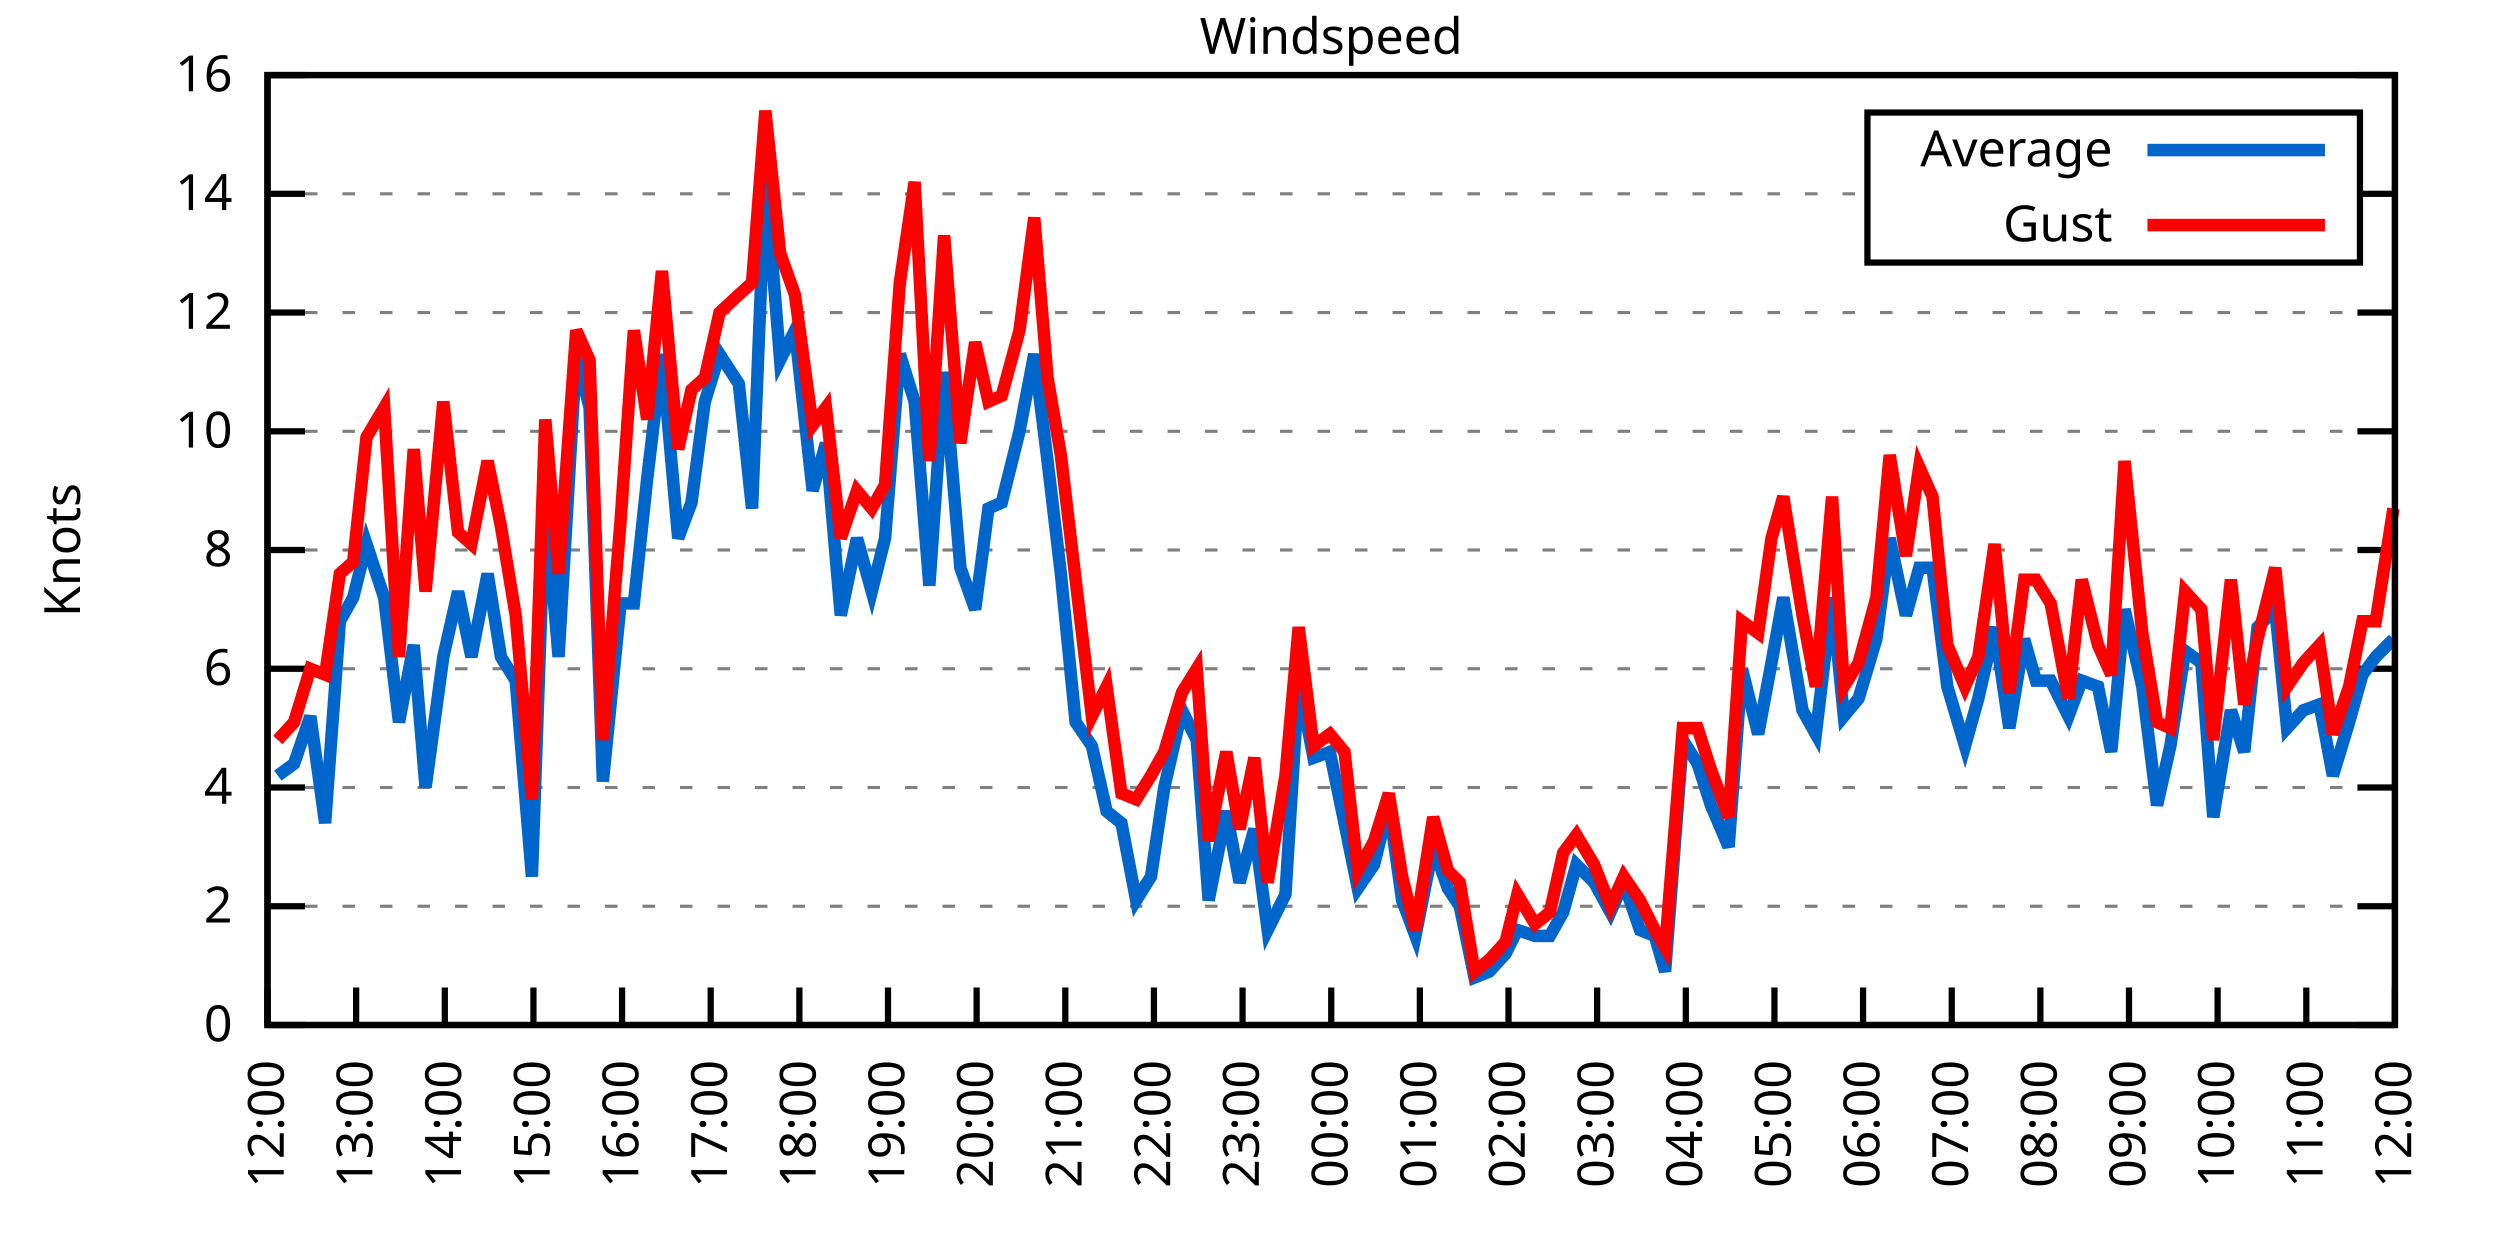
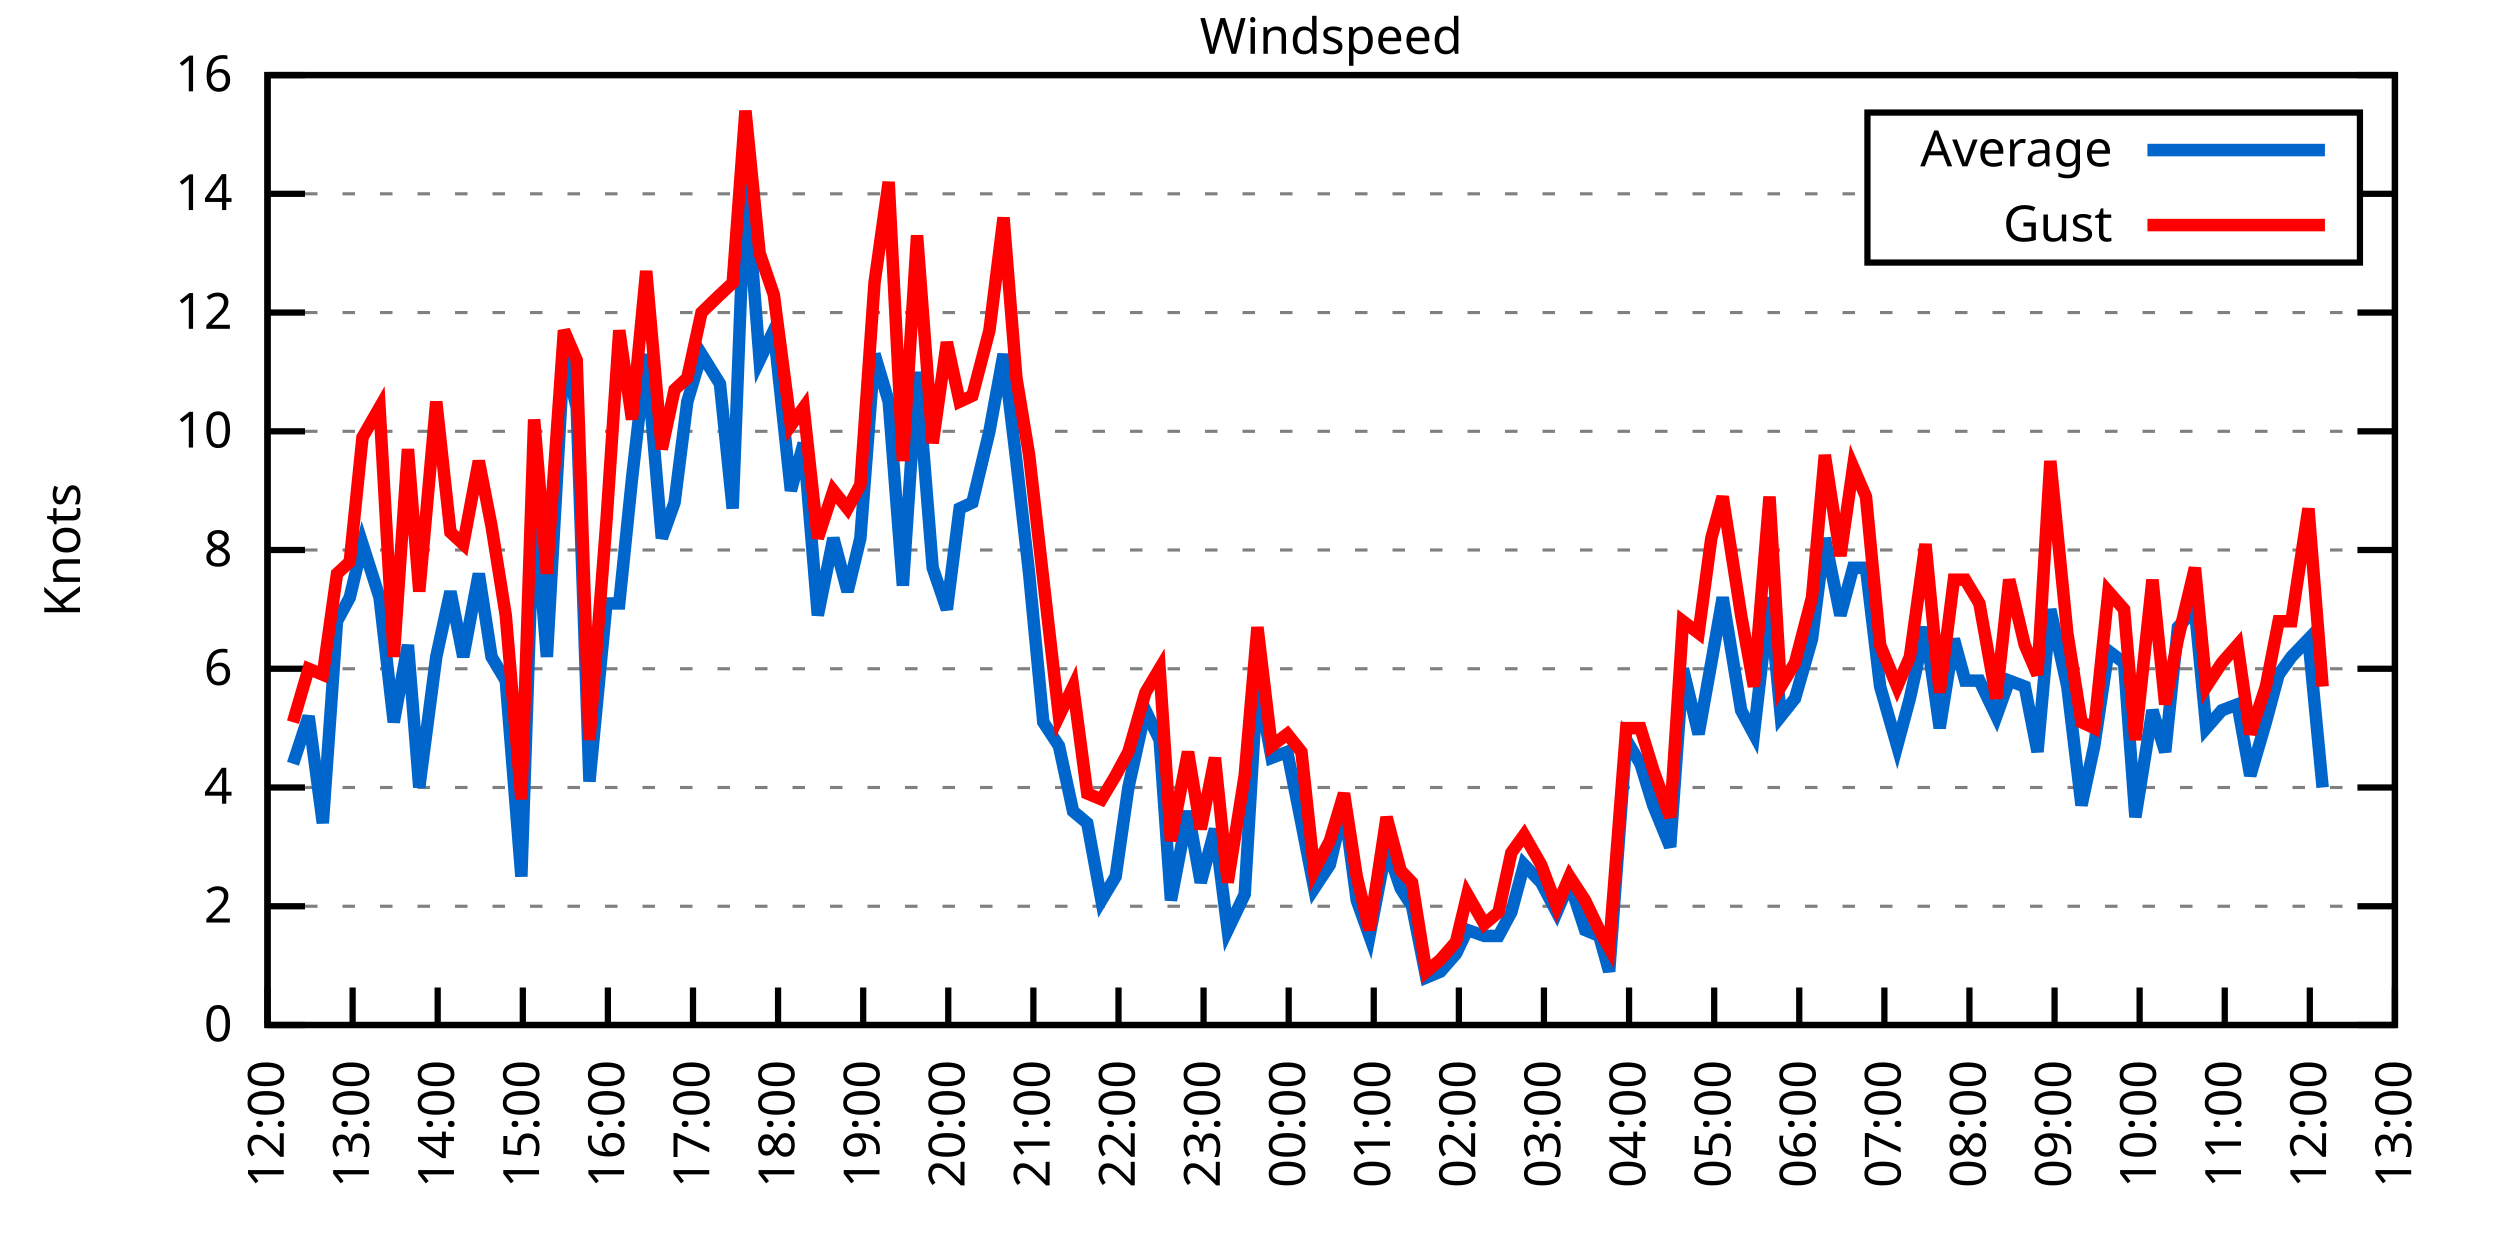
<svg xmlns="http://www.w3.org/2000/svg" xmlns:xlink="http://www.w3.org/1999/xlink" width="400" height="200" viewBox="0 0 400 200">
  <g id="gnuplot_canvas">
    <rect x="0" y="0" width="400" height="200" fill="none" />
    <defs>
      <circle id="gpDot" r="0.5" stroke-width="0.5" stroke="currentColor" />
      <path id="gpPt0" stroke-width="0.333" stroke="currentColor" d="M-1,0 h2 M0,-1 v2" />
      <path id="gpPt1" stroke-width="0.333" stroke="currentColor" d="M-1,-1 L1,1 M1,-1 L-1,1" />
      <path id="gpPt2" stroke-width="0.333" stroke="currentColor" d="M-1,0 L1,0 M0,-1 L0,1 M-1,-1 L1,1 M-1,1 L1,-1" />
      <rect id="gpPt3" stroke-width="0.333" stroke="currentColor" x="-1" y="-1" width="2" height="2" />
      <rect id="gpPt4" stroke-width="0.333" stroke="currentColor" fill="currentColor" x="-1" y="-1" width="2" height="2" />
      <circle id="gpPt5" stroke-width="0.333" stroke="currentColor" cx="0" cy="0" r="1" />
      <use xlink:href="#gpPt5" id="gpPt6" fill="currentColor" stroke="none" />
      <path id="gpPt7" stroke-width="0.333" stroke="currentColor" d="M0,-1.33 L-1.33,0.67 L1.33,0.67 z" />
      <use xlink:href="#gpPt7" id="gpPt8" fill="currentColor" stroke="none" />
      <use xlink:href="#gpPt7" id="gpPt9" stroke="currentColor" transform="rotate(180)" />
      <use xlink:href="#gpPt9" id="gpPt10" fill="currentColor" stroke="none" />
      <use xlink:href="#gpPt3" id="gpPt11" stroke="currentColor" transform="rotate(45)" />
      <use xlink:href="#gpPt11" id="gpPt12" fill="currentColor" stroke="none" />
      <path id="gpPt13" stroke-width="0.333" stroke="currentColor" d="M0,1.330 L1.265,0.411 L0.782,-1.067 L-0.782,-1.076 L-1.265,0.411 z" />
      <use xlink:href="#gpPt13" id="gpPt14" fill="currentColor" stroke="none" />
      <filter id="textbox" filterUnits="objectBoundingBox" x="0" y="0" height="1" width="1">
        <feFlood flood-color="white" flood-opacity="1" result="bgnd" />
        <feComposite in="SourceGraphic" in2="bgnd" operator="atop" />
      </filter>
      <filter id="greybox" filterUnits="objectBoundingBox" x="0" y="0" height="1" width="1">
        <feFlood flood-color="lightgrey" flood-opacity="1" result="grey" />
        <feComposite in="SourceGraphic" in2="grey" operator="atop" />
      </filter>
    </defs>
    <g fill="none" color="white" stroke="currentColor" stroke-width="1.00" stroke-linecap="butt" stroke-linejoin="miter">
</g>
    <g fill="none" color="black" stroke="currentColor" stroke-width="1.00" stroke-linecap="butt" stroke-linejoin="miter">
      <g stroke="none" shape-rendering="crispEdges">
        <polygon fill="rgb(255, 255, 255)" points="42.80,164.00 383.18,164.00 383.18,12.02 42.80,12.02 " />
      </g>
    </g>
    <g fill="none" color="black" stroke="currentColor" stroke-width="1.00" stroke-linecap="butt" stroke-linejoin="miter">
</g>
    <g fill="none" color="black" stroke="black" stroke-width="0.50" stroke-linecap="butt" stroke-linejoin="miter">
</g>
    <g fill="none" color="gray" stroke="currentColor" stroke-width="0.50" stroke-linecap="butt" stroke-linejoin="miter">
      <path stroke="gray" stroke-dasharray="2,4" class="gridline" d="M42.80,164.00 L383.19,164.00  " />
    </g>
    <g fill="none" color="gray" stroke="gray" stroke-width="1.00" stroke-linecap="butt" stroke-linejoin="miter">
</g>
    <g fill="none" color="black" stroke="currentColor" stroke-width="1.00" stroke-linecap="butt" stroke-linejoin="miter">
      <path stroke="black" d="M42.80,164.00 L48.80,164.00 M383.19,164.00 L377.19,164.00  " />
      <g transform="translate(37.20,166.60)" stroke="none" fill="black" font-family="Sans" font-size="8.00" text-anchor="end">
        <text>
          <tspan font-family="Sans"> 0</tspan>
        </text>
      </g>
    </g>
    <g fill="none" color="black" stroke="currentColor" stroke-width="1.00" stroke-linecap="butt" stroke-linejoin="miter">
</g>
    <g fill="none" color="black" stroke="black" stroke-width="0.50" stroke-linecap="butt" stroke-linejoin="miter">
</g>
    <g fill="none" color="gray" stroke="currentColor" stroke-width="0.50" stroke-linecap="butt" stroke-linejoin="miter">
      <path stroke="gray" stroke-dasharray="2,4" class="gridline" d="M42.80,145.00 L383.19,145.00  " />
    </g>
    <g fill="none" color="gray" stroke="gray" stroke-width="1.00" stroke-linecap="butt" stroke-linejoin="miter">
</g>
    <g fill="none" color="black" stroke="currentColor" stroke-width="1.00" stroke-linecap="butt" stroke-linejoin="miter">
      <path stroke="black" d="M42.80,145.00 L48.80,145.00 M383.19,145.00 L377.19,145.00  " />
      <g transform="translate(37.20,147.60)" stroke="none" fill="black" font-family="Sans" font-size="8.00" text-anchor="end">
        <text>
          <tspan font-family="Sans"> 2</tspan>
        </text>
      </g>
    </g>
    <g fill="none" color="black" stroke="currentColor" stroke-width="1.00" stroke-linecap="butt" stroke-linejoin="miter">
</g>
    <g fill="none" color="black" stroke="black" stroke-width="0.50" stroke-linecap="butt" stroke-linejoin="miter">
</g>
    <g fill="none" color="gray" stroke="currentColor" stroke-width="0.50" stroke-linecap="butt" stroke-linejoin="miter">
      <path stroke="gray" stroke-dasharray="2,4" class="gridline" d="M42.80,126.00 L383.19,126.00  " />
    </g>
    <g fill="none" color="gray" stroke="gray" stroke-width="1.00" stroke-linecap="butt" stroke-linejoin="miter">
</g>
    <g fill="none" color="black" stroke="currentColor" stroke-width="1.00" stroke-linecap="butt" stroke-linejoin="miter">
      <path stroke="black" d="M42.80,126.00 L48.80,126.00 M383.19,126.00 L377.19,126.00  " />
      <g transform="translate(37.20,128.60)" stroke="none" fill="black" font-family="Sans" font-size="8.00" text-anchor="end">
        <text>
          <tspan font-family="Sans"> 4</tspan>
        </text>
      </g>
    </g>
    <g fill="none" color="black" stroke="currentColor" stroke-width="1.00" stroke-linecap="butt" stroke-linejoin="miter">
</g>
    <g fill="none" color="black" stroke="black" stroke-width="0.50" stroke-linecap="butt" stroke-linejoin="miter">
</g>
    <g fill="none" color="gray" stroke="currentColor" stroke-width="0.50" stroke-linecap="butt" stroke-linejoin="miter">
      <path stroke="gray" stroke-dasharray="2,4" class="gridline" d="M42.80,107.00 L383.19,107.00  " />
    </g>
    <g fill="none" color="gray" stroke="gray" stroke-width="1.00" stroke-linecap="butt" stroke-linejoin="miter">
</g>
    <g fill="none" color="black" stroke="currentColor" stroke-width="1.00" stroke-linecap="butt" stroke-linejoin="miter">
      <path stroke="black" d="M42.80,107.00 L48.80,107.00 M383.19,107.00 L377.19,107.00  " />
      <g transform="translate(37.20,109.60)" stroke="none" fill="black" font-family="Sans" font-size="8.00" text-anchor="end">
        <text>
          <tspan font-family="Sans"> 6</tspan>
        </text>
      </g>
    </g>
    <g fill="none" color="black" stroke="currentColor" stroke-width="1.00" stroke-linecap="butt" stroke-linejoin="miter">
</g>
    <g fill="none" color="black" stroke="black" stroke-width="0.50" stroke-linecap="butt" stroke-linejoin="miter">
</g>
    <g fill="none" color="gray" stroke="currentColor" stroke-width="0.50" stroke-linecap="butt" stroke-linejoin="miter">
      <path stroke="gray" stroke-dasharray="2,4" class="gridline" d="M42.80,88.00 L383.19,88.00  " />
    </g>
    <g fill="none" color="gray" stroke="gray" stroke-width="1.00" stroke-linecap="butt" stroke-linejoin="miter">
</g>
    <g fill="none" color="black" stroke="currentColor" stroke-width="1.00" stroke-linecap="butt" stroke-linejoin="miter">
      <path stroke="black" d="M42.80,88.00 L48.80,88.00 M383.19,88.00 L377.19,88.00  " />
      <g transform="translate(37.20,90.60)" stroke="none" fill="black" font-family="Sans" font-size="8.00" text-anchor="end">
        <text>
          <tspan font-family="Sans"> 8</tspan>
        </text>
      </g>
    </g>
    <g fill="none" color="black" stroke="currentColor" stroke-width="1.00" stroke-linecap="butt" stroke-linejoin="miter">
</g>
    <g fill="none" color="black" stroke="black" stroke-width="0.50" stroke-linecap="butt" stroke-linejoin="miter">
</g>
    <g fill="none" color="gray" stroke="currentColor" stroke-width="0.50" stroke-linecap="butt" stroke-linejoin="miter">
      <path stroke="gray" stroke-dasharray="2,4" class="gridline" d="M42.80,69.01 L383.19,69.01  " />
    </g>
    <g fill="none" color="gray" stroke="gray" stroke-width="1.00" stroke-linecap="butt" stroke-linejoin="miter">
</g>
    <g fill="none" color="black" stroke="currentColor" stroke-width="1.00" stroke-linecap="butt" stroke-linejoin="miter">
      <path stroke="black" d="M42.80,69.01 L48.80,69.01 M383.19,69.01 L377.19,69.01  " />
      <g transform="translate(37.20,71.61)" stroke="none" fill="black" font-family="Sans" font-size="8.00" text-anchor="end">
        <text>
          <tspan font-family="Sans"> 10</tspan>
        </text>
      </g>
    </g>
    <g fill="none" color="black" stroke="currentColor" stroke-width="1.00" stroke-linecap="butt" stroke-linejoin="miter">
</g>
    <g fill="none" color="black" stroke="black" stroke-width="0.50" stroke-linecap="butt" stroke-linejoin="miter">
</g>
    <g fill="none" color="gray" stroke="currentColor" stroke-width="0.50" stroke-linecap="butt" stroke-linejoin="miter">
      <path stroke="gray" stroke-dasharray="2,4" class="gridline" d="M42.80,50.01 L383.19,50.01  " />
    </g>
    <g fill="none" color="gray" stroke="gray" stroke-width="1.00" stroke-linecap="butt" stroke-linejoin="miter">
</g>
    <g fill="none" color="black" stroke="currentColor" stroke-width="1.00" stroke-linecap="butt" stroke-linejoin="miter">
      <path stroke="black" d="M42.80,50.01 L48.80,50.01 M383.19,50.01 L377.19,50.01  " />
      <g transform="translate(37.20,52.61)" stroke="none" fill="black" font-family="Sans" font-size="8.00" text-anchor="end">
        <text>
          <tspan font-family="Sans"> 12</tspan>
        </text>
      </g>
    </g>
    <g fill="none" color="black" stroke="currentColor" stroke-width="1.00" stroke-linecap="butt" stroke-linejoin="miter">
</g>
    <g fill="none" color="black" stroke="black" stroke-width="0.50" stroke-linecap="butt" stroke-linejoin="miter">
</g>
    <g fill="none" color="gray" stroke="currentColor" stroke-width="0.50" stroke-linecap="butt" stroke-linejoin="miter">
      <path stroke="gray" stroke-dasharray="2,4" class="gridline" d="M42.80,31.01 L298.79,31.01 M377.59,31.01 L383.19,31.01  " />
    </g>
    <g fill="none" color="gray" stroke="gray" stroke-width="1.00" stroke-linecap="butt" stroke-linejoin="miter">
</g>
    <g fill="none" color="black" stroke="currentColor" stroke-width="1.00" stroke-linecap="butt" stroke-linejoin="miter">
      <path stroke="black" d="M42.80,31.01 L48.80,31.01 M383.19,31.01 L377.19,31.01  " />
      <g transform="translate(37.20,33.61)" stroke="none" fill="black" font-family="Sans" font-size="8.00" text-anchor="end">
        <text>
          <tspan font-family="Sans"> 14</tspan>
        </text>
      </g>
    </g>
    <g fill="none" color="black" stroke="currentColor" stroke-width="1.00" stroke-linecap="butt" stroke-linejoin="miter">
</g>
    <g fill="none" color="black" stroke="black" stroke-width="0.50" stroke-linecap="butt" stroke-linejoin="miter">
</g>
    <g fill="none" color="gray" stroke="currentColor" stroke-width="0.50" stroke-linecap="butt" stroke-linejoin="miter">
      <path stroke="gray" stroke-dasharray="2,4" class="gridline" d="M42.80,12.01 L383.19,12.01  " />
    </g>
    <g fill="none" color="gray" stroke="gray" stroke-width="1.00" stroke-linecap="butt" stroke-linejoin="miter">
</g>
    <g fill="none" color="black" stroke="currentColor" stroke-width="1.00" stroke-linecap="butt" stroke-linejoin="miter">
      <path stroke="black" d="M42.80,12.01 L48.80,12.01 M383.19,12.01 L377.19,12.01  " />
      <g transform="translate(37.20,14.61)" stroke="none" fill="black" font-family="Sans" font-size="8.00" text-anchor="end">
        <text>
          <tspan font-family="Sans"> 16</tspan>
        </text>
      </g>
    </g>
    <g fill="none" color="black" stroke="currentColor" stroke-width="1.00" stroke-linecap="butt" stroke-linejoin="miter">
      <path stroke="black" d="M42.80,164.00 L42.80,158.00  " />
      <g transform="translate(45.40,169.60) rotate(270.00)" stroke="none" fill="black" font-family="Sans" font-size="8.00" text-anchor="end">
        <text>
          <tspan font-family="Sans">12:00</tspan>
        </text>
      </g>
    </g>
    <g fill="none" color="black" stroke="currentColor" stroke-width="1.00" stroke-linecap="butt" stroke-linejoin="miter">
-       <path stroke="black" d="M56.98,164.00 L56.98,158.00  " />
-       <g transform="translate(59.58,169.60) rotate(270.00)" stroke="none" fill="black" font-family="Sans" font-size="8.00" text-anchor="end">
+       <path stroke="black" d="M56.42,164.00 L56.42,158.00  " />
+       <g transform="translate(59.02,169.60) rotate(270.00)" stroke="none" fill="black" font-family="Sans" font-size="8.00" text-anchor="end">
        <text>
          <tspan font-family="Sans">13:00</tspan>
        </text>
      </g>
    </g>
    <g fill="none" color="black" stroke="currentColor" stroke-width="1.00" stroke-linecap="butt" stroke-linejoin="miter">
-       <path stroke="black" d="M71.17,164.00 L71.17,158.00  " />
-       <g transform="translate(73.77,169.60) rotate(270.00)" stroke="none" fill="black" font-family="Sans" font-size="8.00" text-anchor="end">
+       <path stroke="black" d="M70.03,164.00 L70.03,158.00  " />
+       <g transform="translate(72.63,169.60) rotate(270.00)" stroke="none" fill="black" font-family="Sans" font-size="8.00" text-anchor="end">
        <text>
          <tspan font-family="Sans">14:00</tspan>
        </text>
      </g>
    </g>
    <g fill="none" color="black" stroke="currentColor" stroke-width="1.00" stroke-linecap="butt" stroke-linejoin="miter">
-       <path stroke="black" d="M85.35,164.00 L85.35,158.00  " />
-       <g transform="translate(87.95,169.60) rotate(270.00)" stroke="none" fill="black" font-family="Sans" font-size="8.00" text-anchor="end">
+       <path stroke="black" d="M83.65,164.00 L83.65,158.00  " />
+       <g transform="translate(86.25,169.60) rotate(270.00)" stroke="none" fill="black" font-family="Sans" font-size="8.00" text-anchor="end">
        <text>
          <tspan font-family="Sans">15:00</tspan>
        </text>
      </g>
    </g>
    <g fill="none" color="black" stroke="currentColor" stroke-width="1.00" stroke-linecap="butt" stroke-linejoin="miter">
-       <path stroke="black" d="M99.53,164.00 L99.53,158.00  " />
-       <g transform="translate(102.13,169.60) rotate(270.00)" stroke="none" fill="black" font-family="Sans" font-size="8.00" text-anchor="end">
+       <path stroke="black" d="M97.26,164.00 L97.26,158.00  " />
+       <g transform="translate(99.86,169.60) rotate(270.00)" stroke="none" fill="black" font-family="Sans" font-size="8.00" text-anchor="end">
        <text>
          <tspan font-family="Sans">16:00</tspan>
        </text>
      </g>
    </g>
    <g fill="none" color="black" stroke="currentColor" stroke-width="1.00" stroke-linecap="butt" stroke-linejoin="miter">
-       <path stroke="black" d="M113.71,164.00 L113.71,158.00  " />
-       <g transform="translate(116.31,169.60) rotate(270.00)" stroke="none" fill="black" font-family="Sans" font-size="8.00" text-anchor="end">
+       <path stroke="black" d="M110.88,164.00 L110.88,158.00  " />
+       <g transform="translate(113.48,169.60) rotate(270.00)" stroke="none" fill="black" font-family="Sans" font-size="8.00" text-anchor="end">
        <text>
          <tspan font-family="Sans">17:00</tspan>
        </text>
      </g>
    </g>
    <g fill="none" color="black" stroke="currentColor" stroke-width="1.00" stroke-linecap="butt" stroke-linejoin="miter">
-       <path stroke="black" d="M127.90,164.00 L127.90,158.00  " />
-       <g transform="translate(130.50,169.60) rotate(270.00)" stroke="none" fill="black" font-family="Sans" font-size="8.00" text-anchor="end">
+       <path stroke="black" d="M124.49,164.00 L124.49,158.00  " />
+       <g transform="translate(127.09,169.60) rotate(270.00)" stroke="none" fill="black" font-family="Sans" font-size="8.00" text-anchor="end">
        <text>
          <tspan font-family="Sans">18:00</tspan>
        </text>
      </g>
    </g>
    <g fill="none" color="black" stroke="currentColor" stroke-width="1.00" stroke-linecap="butt" stroke-linejoin="miter">
-       <path stroke="black" d="M142.08,164.00 L142.08,158.00  " />
-       <g transform="translate(144.68,169.60) rotate(270.00)" stroke="none" fill="black" font-family="Sans" font-size="8.00" text-anchor="end">
+       <path stroke="black" d="M138.11,164.00 L138.11,158.00  " />
+       <g transform="translate(140.71,169.60) rotate(270.00)" stroke="none" fill="black" font-family="Sans" font-size="8.00" text-anchor="end">
        <text>
          <tspan font-family="Sans">19:00</tspan>
        </text>
      </g>
    </g>
    <g fill="none" color="black" stroke="currentColor" stroke-width="1.00" stroke-linecap="butt" stroke-linejoin="miter">
-       <path stroke="black" d="M156.26,164.00 L156.26,158.00  " />
-       <g transform="translate(158.86,169.60) rotate(270.00)" stroke="none" fill="black" font-family="Sans" font-size="8.00" text-anchor="end">
+       <path stroke="black" d="M151.72,164.00 L151.72,158.00  " />
+       <g transform="translate(154.32,169.60) rotate(270.00)" stroke="none" fill="black" font-family="Sans" font-size="8.00" text-anchor="end">
        <text>
          <tspan font-family="Sans">20:00</tspan>
        </text>
      </g>
    </g>
    <g fill="none" color="black" stroke="currentColor" stroke-width="1.00" stroke-linecap="butt" stroke-linejoin="miter">
-       <path stroke="black" d="M170.45,164.00 L170.45,158.00  " />
-       <g transform="translate(173.05,169.60) rotate(270.00)" stroke="none" fill="black" font-family="Sans" font-size="8.00" text-anchor="end">
+       <path stroke="black" d="M165.34,164.00 L165.34,158.00  " />
+       <g transform="translate(167.94,169.60) rotate(270.00)" stroke="none" fill="black" font-family="Sans" font-size="8.00" text-anchor="end">
        <text>
          <tspan font-family="Sans">21:00</tspan>
        </text>
      </g>
    </g>
    <g fill="none" color="black" stroke="currentColor" stroke-width="1.00" stroke-linecap="butt" stroke-linejoin="miter">
-       <path stroke="black" d="M184.63,164.00 L184.63,158.00  " />
-       <g transform="translate(187.23,169.60) rotate(270.00)" stroke="none" fill="black" font-family="Sans" font-size="8.00" text-anchor="end">
+       <path stroke="black" d="M178.96,164.00 L178.96,158.00  " />
+       <g transform="translate(181.56,169.60) rotate(270.00)" stroke="none" fill="black" font-family="Sans" font-size="8.00" text-anchor="end">
        <text>
          <tspan font-family="Sans">22:00</tspan>
        </text>
      </g>
    </g>
    <g fill="none" color="black" stroke="currentColor" stroke-width="1.00" stroke-linecap="butt" stroke-linejoin="miter">
-       <path stroke="black" d="M198.81,164.00 L198.81,158.00  " />
-       <g transform="translate(201.41,169.60) rotate(270.00)" stroke="none" fill="black" font-family="Sans" font-size="8.00" text-anchor="end">
+       <path stroke="black" d="M192.57,164.00 L192.57,158.00  " />
+       <g transform="translate(195.17,169.60) rotate(270.00)" stroke="none" fill="black" font-family="Sans" font-size="8.00" text-anchor="end">
        <text>
          <tspan font-family="Sans">23:00</tspan>
        </text>
      </g>
    </g>
    <g fill="none" color="black" stroke="currentColor" stroke-width="1.00" stroke-linecap="butt" stroke-linejoin="miter">
-       <path stroke="black" d="M213.00,164.00 L213.00,158.00  " />
-       <g transform="translate(215.60,169.60) rotate(270.00)" stroke="none" fill="black" font-family="Sans" font-size="8.00" text-anchor="end">
+       <path stroke="black" d="M206.19,164.00 L206.19,158.00  " />
+       <g transform="translate(208.79,169.60) rotate(270.00)" stroke="none" fill="black" font-family="Sans" font-size="8.00" text-anchor="end">
        <text>
          <tspan font-family="Sans">00:00</tspan>
        </text>
      </g>
    </g>
    <g fill="none" color="black" stroke="currentColor" stroke-width="1.00" stroke-linecap="butt" stroke-linejoin="miter">
-       <path stroke="black" d="M227.18,164.00 L227.18,158.00  " />
-       <g transform="translate(229.78,169.60) rotate(270.00)" stroke="none" fill="black" font-family="Sans" font-size="8.00" text-anchor="end">
+       <path stroke="black" d="M219.80,164.00 L219.80,158.00  " />
+       <g transform="translate(222.40,169.60) rotate(270.00)" stroke="none" fill="black" font-family="Sans" font-size="8.00" text-anchor="end">
        <text>
          <tspan font-family="Sans">01:00</tspan>
        </text>
      </g>
    </g>
    <g fill="none" color="black" stroke="currentColor" stroke-width="1.00" stroke-linecap="butt" stroke-linejoin="miter">
-       <path stroke="black" d="M241.36,164.00 L241.36,158.00  " />
-       <g transform="translate(243.96,169.60) rotate(270.00)" stroke="none" fill="black" font-family="Sans" font-size="8.00" text-anchor="end">
+       <path stroke="black" d="M233.42,164.00 L233.42,158.00  " />
+       <g transform="translate(236.02,169.60) rotate(270.00)" stroke="none" fill="black" font-family="Sans" font-size="8.00" text-anchor="end">
        <text>
          <tspan font-family="Sans">02:00</tspan>
        </text>
      </g>
    </g>
    <g fill="none" color="black" stroke="currentColor" stroke-width="1.00" stroke-linecap="butt" stroke-linejoin="miter">
-       <path stroke="black" d="M255.54,164.00 L255.54,158.00  " />
-       <g transform="translate(258.14,169.60) rotate(270.00)" stroke="none" fill="black" font-family="Sans" font-size="8.00" text-anchor="end">
+       <path stroke="black" d="M247.03,164.00 L247.03,158.00  " />
+       <g transform="translate(249.63,169.60) rotate(270.00)" stroke="none" fill="black" font-family="Sans" font-size="8.00" text-anchor="end">
        <text>
          <tspan font-family="Sans">03:00</tspan>
        </text>
      </g>
    </g>
    <g fill="none" color="black" stroke="currentColor" stroke-width="1.00" stroke-linecap="butt" stroke-linejoin="miter">
-       <path stroke="black" d="M269.73,164.00 L269.73,158.00  " />
-       <g transform="translate(272.33,169.60) rotate(270.00)" stroke="none" fill="black" font-family="Sans" font-size="8.00" text-anchor="end">
+       <path stroke="black" d="M260.65,164.00 L260.65,158.00  " />
+       <g transform="translate(263.25,169.60) rotate(270.00)" stroke="none" fill="black" font-family="Sans" font-size="8.00" text-anchor="end">
        <text>
          <tspan font-family="Sans">04:00</tspan>
        </text>
      </g>
    </g>
    <g fill="none" color="black" stroke="currentColor" stroke-width="1.00" stroke-linecap="butt" stroke-linejoin="miter">
-       <path stroke="black" d="M283.91,164.00 L283.91,158.00  " />
-       <g transform="translate(286.51,169.60) rotate(270.00)" stroke="none" fill="black" font-family="Sans" font-size="8.00" text-anchor="end">
+       <path stroke="black" d="M274.27,164.00 L274.27,158.00  " />
+       <g transform="translate(276.87,169.60) rotate(270.00)" stroke="none" fill="black" font-family="Sans" font-size="8.00" text-anchor="end">
        <text>
          <tspan font-family="Sans">05:00</tspan>
        </text>
      </g>
    </g>
    <g fill="none" color="black" stroke="currentColor" stroke-width="1.00" stroke-linecap="butt" stroke-linejoin="miter">
-       <path stroke="black" d="M298.09,164.00 L298.09,158.00  " />
-       <g transform="translate(300.69,169.60) rotate(270.00)" stroke="none" fill="black" font-family="Sans" font-size="8.00" text-anchor="end">
+       <path stroke="black" d="M287.88,164.00 L287.88,158.00  " />
+       <g transform="translate(290.48,169.60) rotate(270.00)" stroke="none" fill="black" font-family="Sans" font-size="8.00" text-anchor="end">
        <text>
          <tspan font-family="Sans">06:00</tspan>
        </text>
      </g>
    </g>
    <g fill="none" color="black" stroke="currentColor" stroke-width="1.00" stroke-linecap="butt" stroke-linejoin="miter">
-       <path stroke="black" d="M312.28,164.00 L312.28,158.00  " />
-       <g transform="translate(314.88,169.60) rotate(270.00)" stroke="none" fill="black" font-family="Sans" font-size="8.00" text-anchor="end">
+       <path stroke="black" d="M301.50,164.00 L301.50,158.00  " />
+       <g transform="translate(304.10,169.60) rotate(270.00)" stroke="none" fill="black" font-family="Sans" font-size="8.00" text-anchor="end">
        <text>
          <tspan font-family="Sans">07:00</tspan>
        </text>
      </g>
    </g>
    <g fill="none" color="black" stroke="currentColor" stroke-width="1.00" stroke-linecap="butt" stroke-linejoin="miter">
-       <path stroke="black" d="M326.46,164.00 L326.46,158.00  " />
-       <g transform="translate(329.06,169.60) rotate(270.00)" stroke="none" fill="black" font-family="Sans" font-size="8.00" text-anchor="end">
+       <path stroke="black" d="M315.11,164.00 L315.11,158.00  " />
+       <g transform="translate(317.71,169.60) rotate(270.00)" stroke="none" fill="black" font-family="Sans" font-size="8.00" text-anchor="end">
        <text>
          <tspan font-family="Sans">08:00</tspan>
        </text>
      </g>
    </g>
    <g fill="none" color="black" stroke="currentColor" stroke-width="1.00" stroke-linecap="butt" stroke-linejoin="miter">
-       <path stroke="black" d="M340.64,164.00 L340.64,158.00  " />
-       <g transform="translate(343.24,169.60) rotate(270.00)" stroke="none" fill="black" font-family="Sans" font-size="8.00" text-anchor="end">
+       <path stroke="black" d="M328.73,164.00 L328.73,158.00  " />
+       <g transform="translate(331.33,169.60) rotate(270.00)" stroke="none" fill="black" font-family="Sans" font-size="8.00" text-anchor="end">
        <text>
          <tspan font-family="Sans">09:00</tspan>
        </text>
      </g>
    </g>
    <g fill="none" color="black" stroke="currentColor" stroke-width="1.00" stroke-linecap="butt" stroke-linejoin="miter">
-       <path stroke="black" d="M354.82,164.00 L354.82,158.00  " />
-       <g transform="translate(357.42,169.60) rotate(270.00)" stroke="none" fill="black" font-family="Sans" font-size="8.00" text-anchor="end">
+       <path stroke="black" d="M342.34,164.00 L342.34,158.00  " />
+       <g transform="translate(344.94,169.60) rotate(270.00)" stroke="none" fill="black" font-family="Sans" font-size="8.00" text-anchor="end">
        <text>
          <tspan font-family="Sans">10:00</tspan>
        </text>
      </g>
    </g>
    <g fill="none" color="black" stroke="currentColor" stroke-width="1.00" stroke-linecap="butt" stroke-linejoin="miter">
-       <path stroke="black" d="M369.01,164.00 L369.01,158.00  " />
-       <g transform="translate(371.61,169.60) rotate(270.00)" stroke="none" fill="black" font-family="Sans" font-size="8.00" text-anchor="end">
+       <path stroke="black" d="M355.96,164.00 L355.96,158.00  " />
+       <g transform="translate(358.56,169.60) rotate(270.00)" stroke="none" fill="black" font-family="Sans" font-size="8.00" text-anchor="end">
        <text>
          <tspan font-family="Sans">11:00</tspan>
+         </text>
+       </g>
+     </g>
+     <g fill="none" color="black" stroke="currentColor" stroke-width="1.00" stroke-linecap="butt" stroke-linejoin="miter">
+       <path stroke="black" d="M369.57,164.00 L369.57,158.00  " />
+       <g transform="translate(372.17,169.60) rotate(270.00)" stroke="none" fill="black" font-family="Sans" font-size="8.00" text-anchor="end">
+         <text>
+           <tspan font-family="Sans">12:00</tspan>
        </text>
      </g>
    </g>
    <g fill="none" color="black" stroke="currentColor" stroke-width="1.00" stroke-linecap="butt" stroke-linejoin="miter">
      <path stroke="black" d="M383.19,164.00 L383.19,158.00  " />
      <g transform="translate(385.79,169.60) rotate(270.00)" stroke="none" fill="black" font-family="Sans" font-size="8.00" text-anchor="end">
        <text>
-           <tspan font-family="Sans">12:00</tspan>
+           <tspan font-family="Sans">13:00</tspan>
        </text>
      </g>
    </g>
    <g fill="none" color="black" stroke="currentColor" stroke-width="1.00" stroke-linecap="butt" stroke-linejoin="miter">
</g>
    <g fill="none" color="black" stroke="currentColor" stroke-width="1.00" stroke-linecap="butt" stroke-linejoin="miter">
      <path stroke="black" d="M42.80,12.01 L42.80,164.00 L383.19,164.00 L383.19,12.01 L42.80,12.01 Z  " />
    </g>
    <g fill="none" color="black" stroke="currentColor" stroke-width="1.00" stroke-linecap="butt" stroke-linejoin="miter">
</g>
    <g fill="none" color="black" stroke="currentColor" stroke-width="1.00" stroke-linecap="butt" stroke-linejoin="miter">
      <path stroke="black" d="M298.79,42.01 L298.79,18.01 L377.59,18.01 L377.59,42.01 L298.79,42.01 Z  " />
    </g>
    <g id="Windspeed_plot_1">
      <g fill="none" color="white" stroke="black" stroke-width="2.00" stroke-linecap="butt" stroke-linejoin="miter">
</g>
      <g fill="none" color="black" stroke="currentColor" stroke-width="2.00" stroke-linecap="butt" stroke-linejoin="miter">
        <g transform="translate(337.99,26.61)" stroke="none" fill="black" font-family="Sans" font-size="8.00" text-anchor="end">
          <text>
            <tspan font-family="Sans">Average</tspan>
          </text>
        </g>
      </g>
      <g fill="none" color="black" stroke="currentColor" stroke-width="2.00" stroke-linecap="butt" stroke-linejoin="miter">
-         <path stroke="rgb(  0, 102, 204)" d="M343.59,24.01 L371.99,24.01 M44.45,124.10 L47.05,122.20 L49.66,114.60 L52.02,131.70 L54.38,99.40 L56.51,95.60   L58.64,87.06 L61.47,95.60 L63.84,115.55 L66.20,103.20 L68.09,126.00 L70.93,105.10 L73.29,94.65 L75.42,105.10   L78.02,91.80 L80.15,105.10 L82.51,108.90 L85.11,140.25 L87.24,79.46 L89.37,105.10 L92.20,56.66 L94.33,65.21   L96.46,125.05 L99.30,96.55 L101.42,96.55 L103.55,76.61 L105.91,56.66 L108.51,86.11 L110.64,80.41 L112.77,64.26   L115.13,56.66 L118.21,61.41 L120.33,81.36 L122.46,28.16 L124.82,57.61 L127.19,52.86 L130.02,78.51 L132.15,70.91   L134.52,98.45 L137.12,86.11 L139.48,94.65 L141.61,86.11 L143.97,56.66 L146.34,64.26 L148.70,93.70 L151.06,59.51   L153.66,90.85 L156.03,97.50 L158.15,81.36 L160.28,80.41 L163.12,69.01 L165.48,56.66 L167.61,73.76 L169.74,91.80   L172.10,115.55 L174.70,119.35 L177.06,129.80 L179.43,131.70 L181.79,144.05 L184.16,140.25 L186.28,126.00 L189.12,113.65   L191.48,118.40 L193.38,144.05 L196.21,129.80 L198.34,141.20 L200.70,132.65 L202.83,148.80 L205.67,143.10 L207.79,108.90   L210.16,121.25 L212.76,120.30 L215.12,131.70 L217.25,142.15 L219.85,138.35 L222.21,128.85 L224.34,144.05 L226.47,149.75   L229.31,135.50 L231.67,142.15 L233.56,145.00 L235.92,156.40 L238.29,155.45 L240.89,152.60 L242.78,148.80 L245.62,149.75   L247.98,149.75 L250.11,145.95 L252.23,138.35 L255.07,141.20 L257.67,145.95 L259.80,141.20 L262.40,148.80 L264.76,149.75   L266.42,155.45 L269.25,118.40 L271.62,122.20 L273.75,128.85 L276.58,135.50 L278.71,107.00 L281.31,117.45 L283.44,106.05   L285.33,95.60 L288.40,113.65 L290.53,117.45 L293.13,95.60 L295.02,114.60 L297.38,111.75 L300.22,102.25 L302.35,86.11   L304.95,98.45 L307.08,90.85 L309.20,90.85 L311.57,109.85 L314.40,119.35 L316.53,111.75 L319.13,100.35 L321.49,116.50   L323.86,102.25 L325.75,108.90 L328.11,108.90 L330.95,114.60 L333.08,108.90 L335.68,109.85 L337.80,120.30 L339.93,97.50   L342.77,109.85 L345.13,128.85 L347.26,119.35 L349.62,104.15 L352.22,106.05 L354.12,130.75 L356.95,113.65 L359.08,120.30   L361.21,100.35 L364.04,97.50 L365.93,116.50 L368.53,113.65 L371.13,112.70 L373.26,124.10 L375.86,115.55 L377.99,107.95   L380.12,105.10 L382.95,102.25  " />
+         <path stroke="rgb(  0, 102, 204)" d="M343.59,24.01 L371.99,24.01 M46.88,122.20 L49.38,114.60 L51.65,131.70 L53.92,99.40 L55.96,95.60 L58.00,87.06   L60.73,95.60 L63.00,115.55 L65.27,103.20 L67.08,126.00 L69.80,105.10 L72.07,94.65 L74.12,105.10 L76.61,91.80   L78.65,105.10 L80.92,108.90 L83.42,140.25 L85.46,79.46 L87.50,105.10 L90.23,56.66 L92.27,65.21 L94.31,125.05   L97.04,96.55 L99.08,96.55 L101.12,76.61 L103.39,56.66 L105.89,86.11 L107.93,80.41 L109.97,64.26 L112.24,56.66   L115.19,61.41 L117.23,81.36 L119.27,28.16 L121.54,57.61 L123.81,52.86 L126.54,78.51 L128.58,70.91 L130.85,98.45   L133.34,86.11 L135.61,94.65 L137.66,86.11 L139.92,56.66 L142.19,64.26 L144.46,93.70 L146.73,59.51 L149.23,90.85   L151.50,97.50 L153.54,81.36 L155.58,80.41 L158.31,69.01 L160.57,56.66 L162.62,73.76 L164.66,91.80 L166.93,115.55   L169.43,119.35 L171.69,129.80 L173.96,131.70 L176.23,144.05 L178.50,140.25 L180.54,126.00 L183.27,113.65 L185.54,118.40   L187.35,144.05 L190.08,129.80 L192.12,141.20 L194.39,132.65 L196.43,148.80 L199.15,143.10 L201.19,108.90 L203.46,121.25   L205.96,120.30 L208.23,131.70 L210.27,142.15 L212.77,138.35 L215.04,128.85 L217.08,144.05 L219.12,149.75 L221.85,135.50   L224.11,142.15 L225.93,145.00 L228.20,156.40 L230.47,155.45 L232.96,152.60 L234.78,148.80 L237.50,149.75 L239.77,149.75   L241.81,145.95 L243.86,138.35 L246.58,141.20 L249.08,145.95 L251.12,141.20 L253.61,148.80 L255.88,149.75 L257.47,155.45   L260.20,118.40 L262.47,122.20 L264.51,128.85 L267.23,135.50 L269.27,107.00 L271.77,117.45 L273.81,106.05 L275.63,95.60   L278.58,113.65 L280.62,117.45 L283.12,95.60 L284.93,114.60 L287.20,111.75 L289.92,102.25 L291.97,86.11 L294.46,98.45   L296.50,90.85 L298.55,90.85 L300.82,109.85 L303.54,119.35 L305.58,111.75 L308.08,100.35 L310.35,116.50 L312.62,102.25   L314.43,108.90 L316.70,108.90 L319.42,114.60 L321.47,108.90 L323.96,109.85 L326.00,120.30 L328.05,97.50 L330.77,109.85   L333.04,128.85 L335.08,119.35 L337.35,104.15 L339.85,106.05 L341.66,130.75 L344.39,113.65 L346.43,120.30 L348.47,100.35   L351.19,97.50 L353.01,116.50 L355.50,113.65 L358.00,112.70 L360.04,124.10 L362.54,115.55 L364.58,107.95 L366.62,105.10   L369.35,102.25 L371.62,126.00  " />
      </g>
    </g>
    <g id="Windspeed_plot_2">
      <g fill="none" color="black" stroke="currentColor" stroke-width="2.00" stroke-linecap="butt" stroke-linejoin="miter">
        <g transform="translate(337.99,38.61)" stroke="none" fill="black" font-family="Sans" font-size="8.00" text-anchor="end">
          <text>
            <tspan font-family="Sans">Gust</tspan>
          </text>
        </g>
      </g>
      <g fill="none" color="black" stroke="currentColor" stroke-width="2.00" stroke-linecap="butt" stroke-linejoin="miter">
-         <path stroke="rgb(255,   0,   0)" d="M343.59,36.01 L371.99,36.01 M44.45,118.40 L47.05,115.55 L49.66,107.00 L52.02,107.95 L54.38,91.80 L56.51,89.90   L58.64,69.96 L61.47,65.21 L63.84,105.10 L66.20,71.86 L68.09,94.65 L70.93,64.26 L73.29,85.16 L75.42,87.06   L78.02,73.76 L80.15,84.21 L82.51,98.45 L85.11,127.90 L87.24,67.11 L89.37,91.80 L92.20,52.86 L94.33,57.61   L96.46,118.40 L99.30,83.26 L101.42,52.86 L103.55,67.11 L105.91,43.36 L108.51,71.86 L110.64,62.36 L112.77,60.46   L115.13,50.01 L118.21,47.16 L120.33,45.26 L122.46,17.71 L124.82,40.51 L127.19,47.16 L130.02,68.06 L132.15,65.21   L134.52,86.11 L137.12,78.51 L139.48,81.36 L141.61,77.56 L143.97,45.26 L146.34,29.11 L148.70,73.76 L151.06,37.66   L153.66,70.91 L156.03,54.76 L158.15,64.26 L160.28,63.31 L163.12,52.86 L165.48,34.81 L167.61,60.46 L169.74,72.81   L172.10,92.75 L174.70,114.60 L177.06,109.85 L179.43,126.95 L181.79,127.90 L184.16,124.10 L186.28,120.30 L189.12,110.80   L191.48,107.00 L193.38,134.55 L196.21,120.30 L198.34,132.65 L200.70,121.25 L202.83,141.20 L205.67,124.10 L207.79,100.35   L210.16,119.35 L212.76,117.45 L215.12,120.30 L217.25,139.30 L219.85,134.55 L222.21,126.95 L224.34,140.25 L226.47,148.80   L229.31,130.75 L231.67,139.30 L233.56,141.20 L235.92,155.45 L238.29,153.55 L240.89,150.70 L242.78,143.10 L245.62,147.85   L247.98,145.95 L250.11,136.45 L252.23,133.60 L255.07,138.35 L257.67,145.00 L259.80,140.25 L262.40,144.05 L264.76,148.80   L266.42,151.65 L269.25,116.50 L271.62,116.50 L273.75,123.15 L276.58,130.75 L278.71,99.40 L281.31,101.30 L283.44,86.11   L285.33,79.46 L288.40,98.45 L290.53,109.85 L293.13,79.46 L295.02,109.85 L297.38,106.05 L300.22,95.60 L302.35,72.81   L304.95,88.95 L307.08,74.71 L309.20,79.46 L311.57,103.20 L314.40,109.85 L316.53,105.10 L319.13,87.06 L321.49,110.80   L323.86,92.75 L325.75,92.75 L328.11,96.55 L330.95,111.75 L333.08,92.75 L335.68,103.20 L337.80,107.95 L339.93,73.76   L342.77,101.30 L345.13,115.55 L347.26,116.50 L349.62,94.65 L352.22,97.50 L354.12,118.40 L356.95,92.75 L359.08,112.70   L361.21,102.25 L364.04,90.85 L365.93,109.85 L368.53,106.05 L371.13,103.20 L373.26,117.45 L375.86,109.85 L377.99,99.40   L380.12,99.40 L382.95,81.36  " />
+         <path stroke="rgb(255,   0,   0)" d="M343.59,36.01 L371.99,36.01 M46.88,115.55 L49.38,107.00 L51.65,107.95 L53.92,91.80 L55.96,89.90 L58.00,69.96   L60.73,65.21 L63.00,105.10 L65.27,71.86 L67.08,94.65 L69.80,64.26 L72.07,85.16 L74.12,87.06 L76.61,73.76   L78.65,84.21 L80.92,98.45 L83.42,127.90 L85.46,67.11 L87.50,91.80 L90.23,52.86 L92.27,57.61 L94.31,118.40   L97.04,83.26 L99.08,52.86 L101.12,67.11 L103.39,43.36 L105.89,71.86 L107.93,62.36 L109.97,60.46 L112.24,50.01   L115.19,47.16 L117.23,45.26 L119.27,17.71 L121.54,40.51 L123.81,47.16 L126.54,68.06 L128.58,65.21 L130.85,86.11   L133.34,78.51 L135.61,81.36 L137.66,77.56 L139.92,45.26 L142.19,29.11 L144.46,73.76 L146.73,37.66 L149.23,70.91   L151.50,54.76 L153.54,64.26 L155.58,63.31 L158.31,52.86 L160.57,34.81 L162.62,60.46 L164.66,72.81 L166.93,92.75   L169.43,114.60 L171.69,109.85 L173.96,126.95 L176.23,127.90 L178.50,124.10 L180.54,120.30 L183.27,110.80 L185.54,107.00   L187.35,134.55 L190.08,120.30 L192.12,132.65 L194.39,121.25 L196.43,141.20 L199.15,124.10 L201.19,100.35 L203.46,119.35   L205.96,117.45 L208.23,120.30 L210.27,139.30 L212.77,134.55 L215.04,126.95 L217.08,140.25 L219.12,148.80 L221.85,130.75   L224.11,139.30 L225.93,141.20 L228.20,155.45 L230.47,153.55 L232.96,150.70 L234.78,143.10 L237.50,147.85 L239.77,145.95   L241.81,136.45 L243.86,133.60 L246.58,138.35 L249.08,145.00 L251.12,140.25 L253.61,144.05 L255.88,148.80 L257.47,151.65   L260.20,116.50 L262.47,116.50 L264.51,123.15 L267.23,130.75 L269.27,99.40 L271.77,101.30 L273.81,86.11 L275.63,79.46   L278.58,98.45 L280.62,109.85 L283.12,79.46 L284.93,109.85 L287.20,106.05 L289.92,95.60 L291.97,72.81 L294.46,88.95   L296.50,74.71 L298.55,79.46 L300.82,103.20 L303.54,109.85 L305.58,105.10 L308.08,87.06 L310.35,110.80 L312.62,92.75   L314.43,92.75 L316.70,96.55 L319.42,111.75 L321.47,92.75 L323.96,103.20 L326.00,107.95 L328.05,73.76 L330.77,101.30   L333.04,115.55 L335.08,116.50 L337.35,94.65 L339.85,97.50 L341.66,118.40 L344.39,92.75 L346.43,112.70 L348.47,102.25   L351.19,90.85 L353.01,109.85 L355.50,106.05 L358.00,103.20 L360.04,117.45 L362.54,109.85 L364.58,99.40 L366.62,99.40   L369.35,81.36 L371.62,109.85  " />
      </g>
    </g>
    <g fill="none" color="black" stroke="currentColor" stroke-width="2.00" stroke-linecap="butt" stroke-linejoin="miter">
</g>
    <g fill="none" color="black" stroke="black" stroke-width="1.00" stroke-linecap="butt" stroke-linejoin="miter">
</g>
    <g fill="none" color="black" stroke="currentColor" stroke-width="1.00" stroke-linecap="butt" stroke-linejoin="miter">
      <path stroke="black" d="M42.80,12.01 L42.80,164.00 L383.19,164.00 L383.19,12.01 L42.80,12.01 Z  " />
      <g transform="translate(12.80,88.01) rotate(270.00)" stroke="none" fill="black" font-family="Sans" font-size="8.00" text-anchor="middle">
        <text>
          <tspan font-family="Sans">Knots</tspan>
        </text>
      </g>
    </g>
    <g fill="none" color="black" stroke="currentColor" stroke-width="1.00" stroke-linecap="butt" stroke-linejoin="miter">
</g>
    <g fill="none" color="black" stroke="currentColor" stroke-width="1.00" stroke-linecap="butt" stroke-linejoin="miter">
      <g transform="translate(212.99,8.61)" stroke="none" fill="black" font-family="Sans" font-size="8.00" text-anchor="middle">
        <text>
          <tspan font-family="Sans">Windspeed</tspan>
        </text>
      </g>
    </g>
    <g fill="none" color="black" stroke="currentColor" stroke-width="1.00" stroke-linecap="butt" stroke-linejoin="miter">
</g>
  </g>
</svg>
